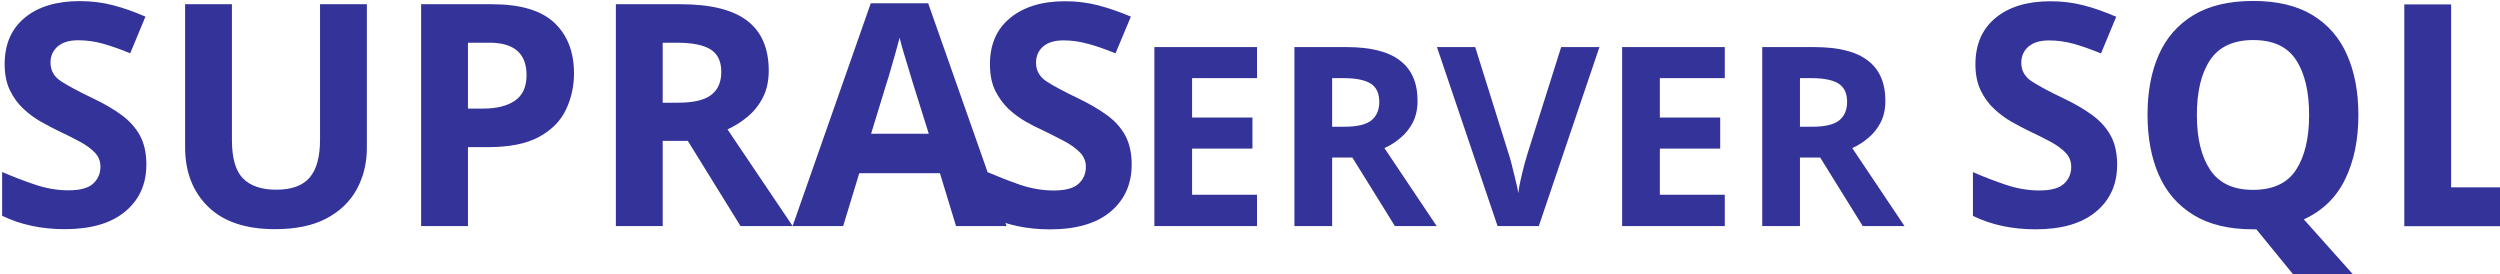
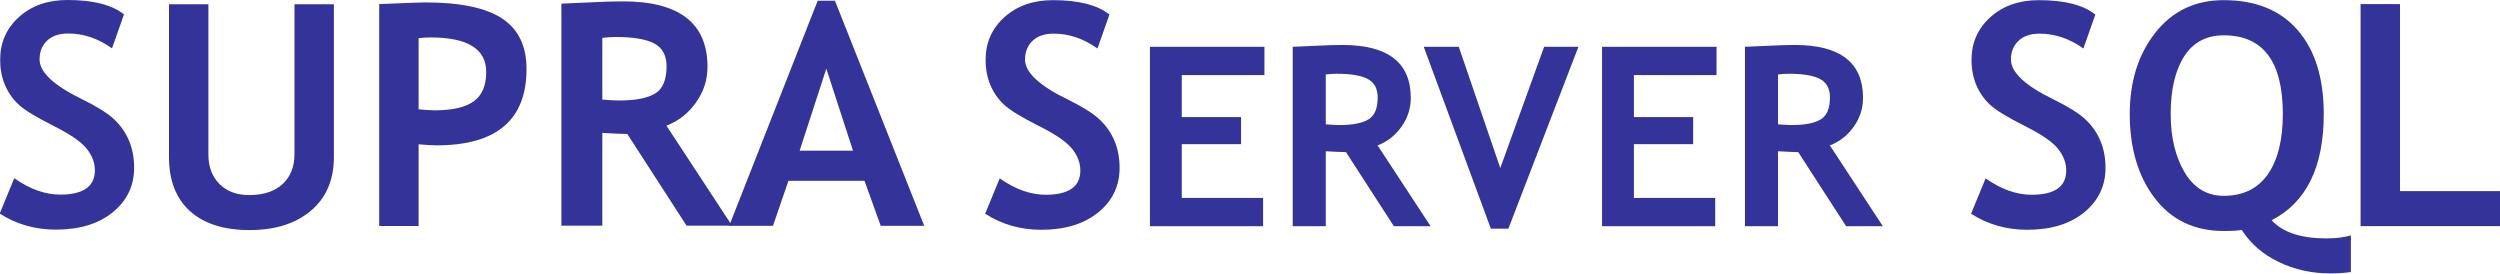
- <svg xmlns="http://www.w3.org/2000/svg" id="svg2" version="1.1" xml:space="preserve" viewBox="0 0 800 87.53">
-   <g id="g10" transform="matrix(1.25,0,0,-1.25,-172.5605,774.3219)">
-     <text transform="scale(0.9990495,-1.000951)" style="font-variant:normal;font-weight:bold;font-stretch:normal;font-size:53.026px;line-height:0%;font-family:'Trebuchet MS';-inkscape-font-specification:TrebuchetMS-Bold;writing-mode:lr-tb;fill:#33339a;fill-opacity:1;fill-rule:nonzero;stroke:none;stroke-width:4.419" id="text32" x="135.076" y="-561.056">
-       <tspan x="135.076 175.705 229.606 276.275 324.851" y="-561.056" id="tspan34" style="font-size:79.464px;line-height:1.25;stroke-width:4.419">SUPRA</tspan>
-     </text>
-     <g id="g4204" transform="matrix(4.418855,0,0,4.418855,-649.4177,-2117.835)">
-       <text y="-605.785" x="234.814" id="text38" style="font-variant:normal;font-weight:bold;font-stretch:normal;font-size:17.983px;line-height:0%;font-family:'Trebuchet MS';-inkscape-font-specification:TrebuchetMS-Bold;writing-mode:lr-tb;fill:#33339a;fill-opacity:1;fill-rule:nonzero;stroke:none" transform="scale(0.9990495,-1.000951)">
-         <tspan id="tspan40" y="-605.785" x="234.814">S</tspan>
-       </text>
-       <text y="-605.783" x="244.004" id="text42" style="font-variant:normal;font-weight:bold;font-stretch:normal;line-height:0%;font-family:'Trebuchet MS';-inkscape-font-specification:TrebuchetMS-Bold;writing-mode:lr-tb;fill:#33339a;fill-opacity:1;fill-rule:nonzero;stroke:none" transform="scale(0.9990457,-1.000955)">
-         <tspan id="tspan44" y="-605.783" x="244.004 252.283 261.171 270.218 278.497 287.385" style="font-size:14.506px;line-height:1.25">ERVER </tspan>
-       </text>
+ <svg xmlns="http://www.w3.org/2000/svg" viewBox="0 0 16000 1750">
+   <g fill="#33339a" transform="scale(.97) translate(0 26)">
+     <path d="M 80.0,1384.0 L 176.0,1151.0 Q 330.0,1259.0 479.0,1259.0 Q 708.0,1259.0 708.0,1099.0 Q 708.0,1024.0 654.0,956.0 Q 600.0,888.0 431.5,803.5 Q 263.0,719.0 204.5,664.5 Q 146.0,610.0 114.5,535.0 Q 83.0,460.0 83.0,369.0 Q 83.0,199.0 207.5,87.0 Q 332.0,-25.0 527.0,-25.0 Q 781.0,-25.0 900.0,70.0 L 821.0,294.0 Q 684.0,196.0 532.0,196.0 Q 442.0,196.0 392.5,243.5 Q 343.0,291.0 343.0,367.0 Q 343.0,493.0 622.0,629.0 Q 769.0,701.0 834.0,761.5 Q 899.0,822.0 933.0,902.5 Q 967.0,983.0 967.0,1082.0 Q 967.0,1260.0 826.5,1375.0 Q 686.0,1490.0 450.0,1490.0 Q 245.0,1490.0 80.0,1384.0" transform="translate(-82 -1)" name="S" />
+     <path d="M 150.0,-25.0 L 410.0,-25.0 L 410.0,968.0 Q 410.0,1086.0 482.0,1160.0 Q 554.0,1234.0 680.0,1234.0 Q 821.0,1234.0 899.5,1161.5 Q 978.0,1089.0 978.0,963.0 L 978.0,-25.0 L 1238.0,-25.0 L 1238.0,983.0 Q 1238.0,1209.0 1086.5,1337.0 Q 935.0,1465.0 682.0,1465.0 Q 427.0,1465.0 288.5,1340.0 Q 150.0,1215.0 150.0,982.0 L 150.0,-25.0" transform="translate(965 27)" name="U" />
+     <path d="M 410.0,936.0 L 410.0,1475.0 L 150.0,1475.0 L 150.0,11.0 Q 410.0,0.0 454.0,0.0 Q 801.0,0.0 961.5,106.5 Q 1122.0,213.0 1122.0,439.0 Q 1122.0,943.0 528.0,943.0 Q 484.0,943.0 410.0,936.0 M 410.0,236.0 L 410.0,705.0 Q 476.0,712.0 514.0,712.0 Q 692.0,712.0 774.0,652.5 Q 856.0,593.0 856.0,459.0 Q 856.0,231.0 489.0,231.0 Q 448.0,231.0 410.0,236.0" transform="translate(2352 -10)" name="P" />
+     <path d="M 976.0,1480.0 L 585.0,875.0 Q 526.0,874.0 420.0,868.0 L 420.0,1480.0 L 150.0,1480.0 L 150.0,15.0 Q 172.0,15.0 319.0,7.5 Q 466.0,0.0 556.0,0.0 Q 1114.0,0.0 1114.0,432.0 Q 1114.0,562.0 1037.0,669.0 Q 960.0,776.0 843.0,820.0 L 1276.0,1480.0 L 976.0,1480.0 M 420.0,241.0 L 420.0,648.0 Q 492.0,654.0 530.0,654.0 Q 693.0,654.0 768.5,608.0 Q 844.0,562.0 844.0,429.0 Q 844.0,321.0 763.0,278.0 Q 682.0,235.0 508.0,235.0 Q 466.0,235.0 420.0,241.0" transform="translate(3554 -17)" name="R" />
+     <path d="M 1005.0,1485.0 L 898.0,1188.0 L 396.0,1188.0 L 294.0,1485.0 L 5.0,1485.0 L 589.0,0.0 L 703.0,0.0 L 1292.0,1485.0 L 1005.0,1485.0 M 646.0,448.0 L 470.0,989.0 L 822.0,989.0 L 646.0,448.0" transform="translate(4806 -21)" name="A" />
+     <path d="M 80.0,1384.0 L 176.0,1151.0 Q 330.0,1259.0 479.0,1259.0 Q 708.0,1259.0 708.0,1099.0 Q 708.0,1024.0 654.0,956.0 Q 600.0,888.0 431.5,803.5 Q 263.0,719.0 204.5,664.5 Q 146.0,610.0 114.5,535.0 Q 83.0,460.0 83.0,369.0 Q 83.0,199.0 207.5,87.0 Q 332.0,-25.0 527.0,-25.0 Q 781.0,-25.0 900.0,70.0 L 821.0,294.0 Q 684.0,196.0 532.0,196.0 Q 442.0,196.0 392.5,243.5 Q 343.0,291.0 343.0,367.0 Q 343.0,493.0 622.0,629.0 Q 769.0,701.0 834.0,761.5 Q 899.0,822.0 933.0,902.5 Q 967.0,983.0 967.0,1082.0 Q 967.0,1260.0 826.5,1375.0 Q 686.0,1490.0 450.0,1490.0 Q 245.0,1490.0 80.0,1384.0" transform="translate(6420 0)" name="S" />
+     <g transform="scale(.808) translate(2240 350)">
+       <path d="M 410.0,231.0 L 410.0,574.0 L 894.0,574.0 L 894.0,795.0 L 410.0,795.0 L 410.0,1234.0 L 1074.0,1234.0 L 1074.0,1465.0 L 150.0,1465.0 L 150.0,0.0 L 1085.0,0.0 L 1085.0,231.0 L 410.0,231.0" transform="translate(7000 0)" name="E" />
+       <path d="M 976.0,1480.0 L 585.0,875.0 Q 526.0,874.0 420.0,868.0 L 420.0,1480.0 L 150.0,1480.0 L 150.0,15.0 Q 172.0,15.0 319.0,7.5 Q 466.0,0.0 556.0,0.0 Q 1114.0,0.0 1114.0,432.0 Q 1114.0,562.0 1037.0,669.0 Q 960.0,776.0 843.0,820.0 L 1276.0,1480.0 L 976.0,1480.0 M 420.0,241.0 L 420.0,648.0 Q 492.0,654.0 530.0,654.0 Q 693.0,654.0 768.5,608.0 Q 844.0,562.0 844.0,429.0 Q 844.0,321.0 763.0,278.0 Q 682.0,235.0 508.0,235.0 Q 466.0,235.0 420.0,241.0" transform="translate(8166 -15)" name="R" />
+       <path d="M 696.0,1465.0 L 553.0,1465.0 L 5.0,-20.0 L 291.0,-20.0 L 630.0,970.0 L 988.0,-20.0 L 1268.0,-20.0 L 696.0,1465.0" transform="translate(9381 20)" name="V" />
+       <path d="M 410.0,231.0 L 410.0,574.0 L 894.0,574.0 L 894.0,795.0 L 410.0,795.0 L 410.0,1234.0 L 1074.0,1234.0 L 1074.0,1465.0 L 150.0,1465.0 L 150.0,0.0 L 1085.0,0.0 L 1085.0,231.0 L 410.0,231.0" transform="translate(10692 0)" name="E" />
+       <path d="M 976.0,1480.0 L 585.0,875.0 Q 526.0,874.0 420.0,868.0 L 420.0,1480.0 L 150.0,1480.0 L 150.0,15.0 Q 172.0,15.0 319.0,7.5 Q 466.0,0.0 556.0,0.0 Q 1114.0,0.0 1114.0,432.0 Q 1114.0,562.0 1037.0,669.0 Q 960.0,776.0 843.0,820.0 L 1276.0,1480.0 L 976.0,1480.0 M 420.0,241.0 L 420.0,648.0 Q 492.0,654.0 530.0,654.0 Q 693.0,654.0 768.5,608.0 Q 844.0,562.0 844.0,429.0 Q 844.0,321.0 763.0,278.0 Q 682.0,235.0 508.0,235.0 Q 466.0,235.0 420.0,241.0" transform="translate(11859 -15)" name="R" />
    </g>
-     <text transform="scale(0.9990495,-1.000951)" style="font-variant:normal;font-weight:bold;font-stretch:normal;font-size:53.026px;line-height:0%;font-family:'Trebuchet MS';-inkscape-font-specification:TrebuchetMS-Bold;writing-mode:lr-tb;fill:#33339a;fill-opacity:1;fill-rule:nonzero;stroke:none;stroke-width:4.419" id="text20-3" x="640.074" y="-561.017">
-       <tspan x="640.074 680.767 737.194" y="-561.017" id="tspan22-6" style="font-size:79.464px;line-height:1.25;stroke-width:4.419">SQL</tspan>
-     </text>
+     <path d="M 80.0,1384.0 L 176.0,1151.0 Q 330.0,1259.0 479.0,1259.0 Q 708.0,1259.0 708.0,1099.0 Q 708.0,1024.0 654.0,956.0 Q 600.0,888.0 431.5,803.5 Q 263.0,719.0 204.5,664.5 Q 146.0,610.0 114.5,535.0 Q 83.0,460.0 83.0,369.0 Q 83.0,199.0 207.5,87.0 Q 332.0,-25.0 527.0,-25.0 Q 781.0,-25.0 900.0,70.0 L 821.0,294.0 Q 684.0,196.0 532.0,196.0 Q 442.0,196.0 392.5,243.5 Q 343.0,291.0 343.0,367.0 Q 343.0,493.0 622.0,629.0 Q 769.0,701.0 834.0,761.5 Q 899.0,822.0 933.0,902.5 Q 967.0,983.0 967.0,1082.0 Q 967.0,1260.0 826.5,1375.0 Q 686.0,1490.0 450.0,1490.0 Q 245.0,1490.0 80.0,1384.0" transform="translate(12925 0)" name="S" />
+     <path d="M 1539.0,1482.0 Q 1473.0,1491.0 1405.0,1491.0 Q 1219.0,1491.0 1062.5,1415.5 Q 906.0,1340.0 819.0,1204.0 Q 782.0,1211.0 700.0,1211.0 Q 411.0,1211.0 245.5,995.0 Q 80.0,779.0 80.0,439.0 Q 80.0,117.0 249.0,-97.5 Q 418.0,-312.0 700.0,-312.0 Q 1017.0,-312.0 1188.5,-113.5 Q 1360.0,85.0 1360.0,439.0 Q 1360.0,964.0 1016.0,1140.0 Q 1125.0,1260.0 1378.0,1260.0 Q 1471.0,1260.0 1539.0,1240.0 L 1539.0,1482.0 M 350.0,439.0 Q 350.0,669.0 442.0,824.0 Q 534.0,979.0 700.0,979.0 Q 892.0,979.0 991.0,837.0 Q 1090.0,695.0 1090.0,439.0 Q 1090.0,-80.0 700.0,-80.0 Q 528.0,-80.0 439.0,59.0 Q 350.0,198.0 350.0,439.0" transform="translate(13972 287)" name="Q" />
+     <path d="M 150.0,1465.0 L 150.0,0.0 L 410.0,0.0 L 410.0,1234.0 L 1072.0,1234.0 L 1072.0,1465.0 L 150.0,1465.0" transform="translate(15425 1)" name="L" />
  </g>
</svg>
